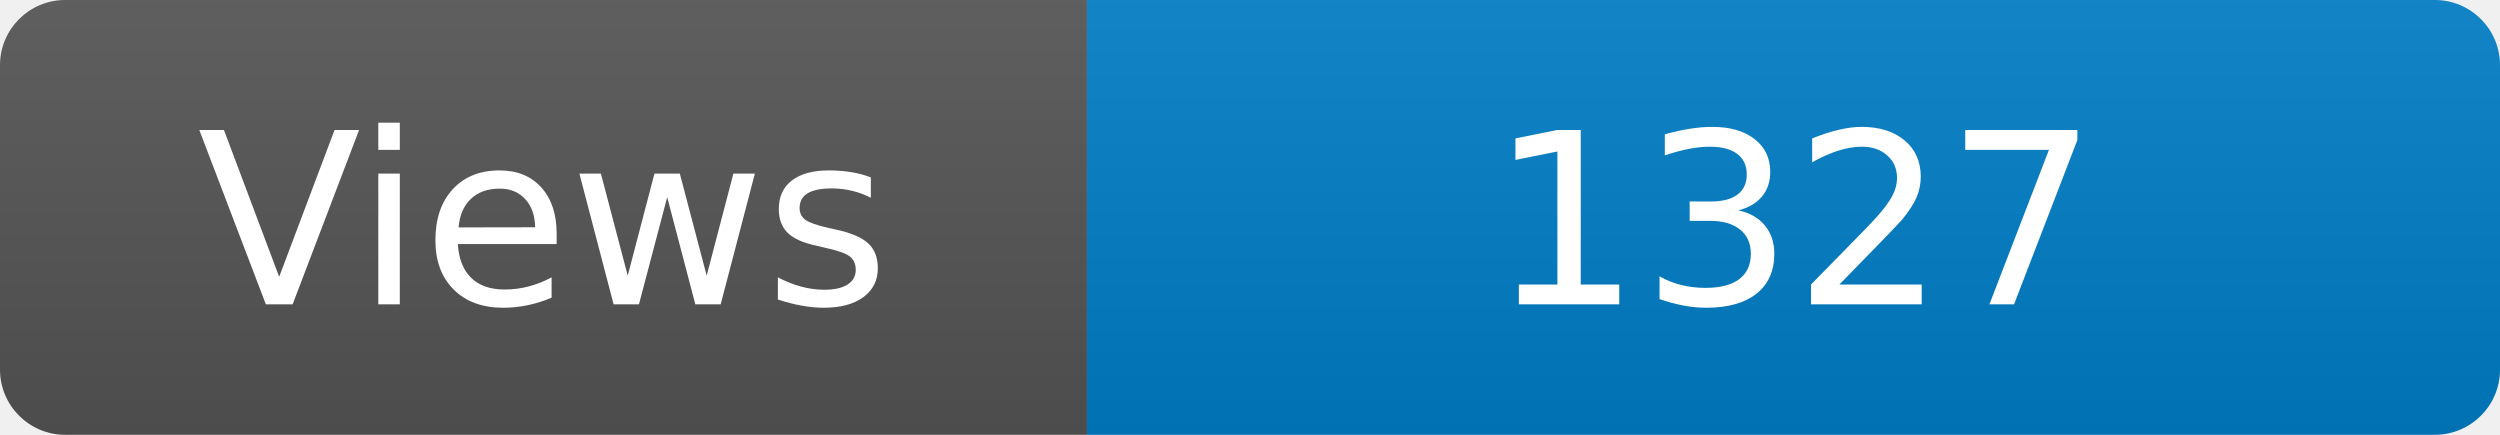
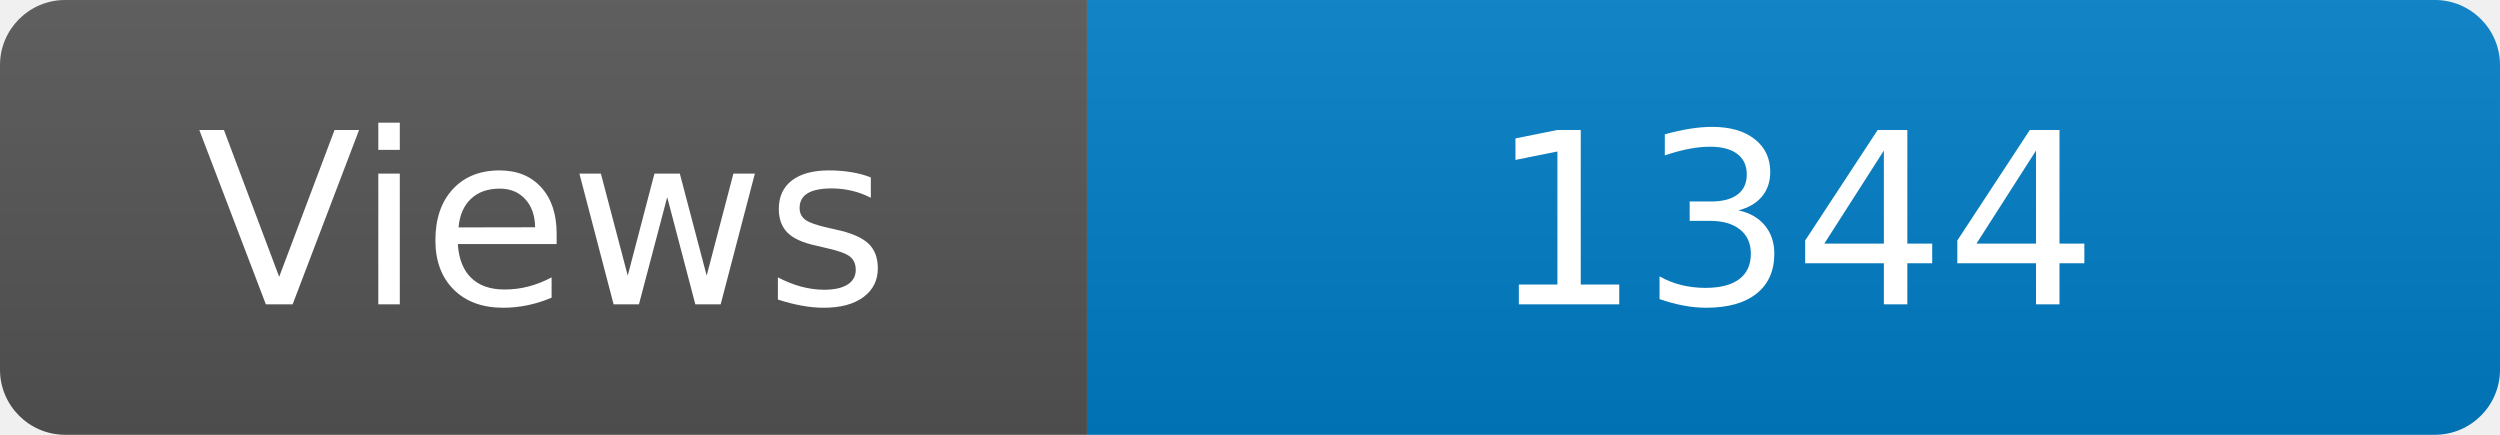
<svg xmlns="http://www.w3.org/2000/svg" width="115" height="20" role="img" aria-label="Maintained?: yes">
  <linearGradient id="s" x2="0" y2="100%">
    <stop offset="0" stop-color="#bbb" stop-opacity=".1" />
    <stop offset="1" stop-opacity=".1" />
  </linearGradient>
  <clipPath id="r">
    <rect width="115" height="20" rx="3" fill="#fff" />
  </clipPath>
  <g clip-path="url(#r)">
    <rect width="50" height="20" fill="#555" />
    <rect x="50" width="160" height="20" fill="#007ec6" />
    <rect width="115" height="20" fill="url(#s)" />
  </g>
  <g fill="#fff" text-anchor="middle" font-family="Verdana,Geneva,DejaVu Sans,sans-serif" font-size="110">
    <text x="250" y="140" transform="scale(.1)" fill="#fff">Views</text>
-     <text x="825" y="140" transform="scale(.1)" fill="#fff">1327</text>
+     <text x="825" y="140" transform="scale(.1)" fill="#fff">1344</text>
  </g>
</svg>
